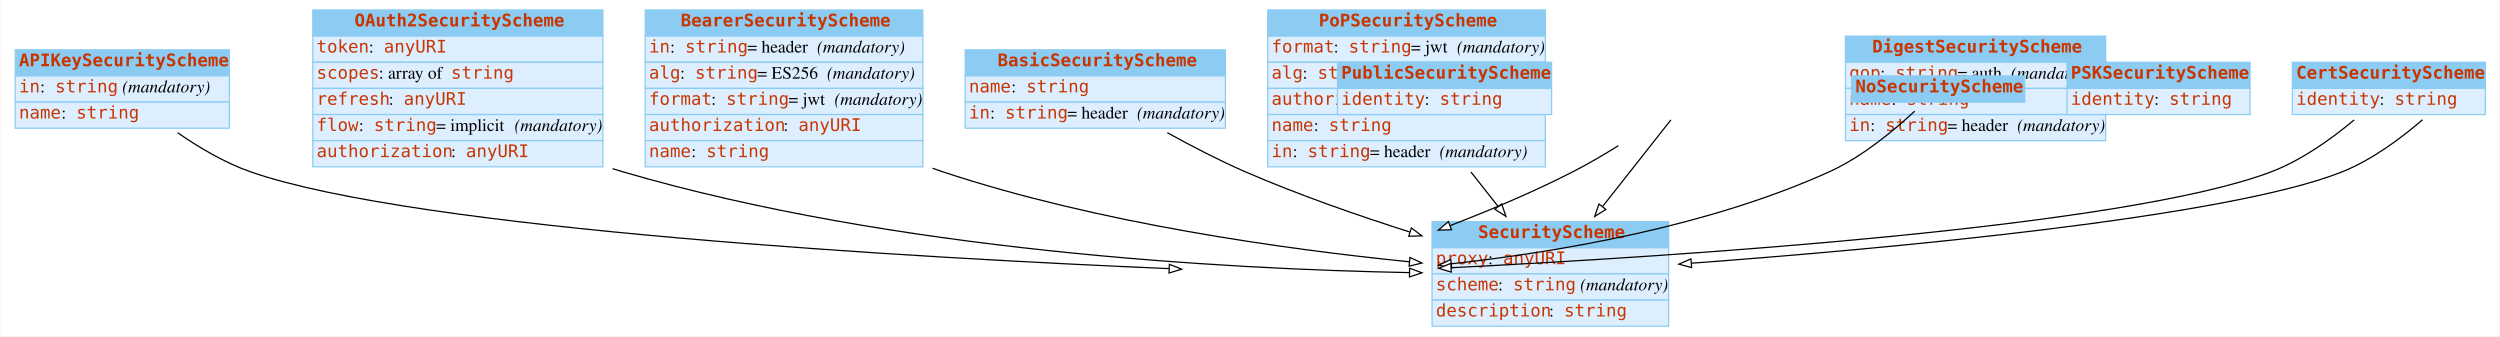
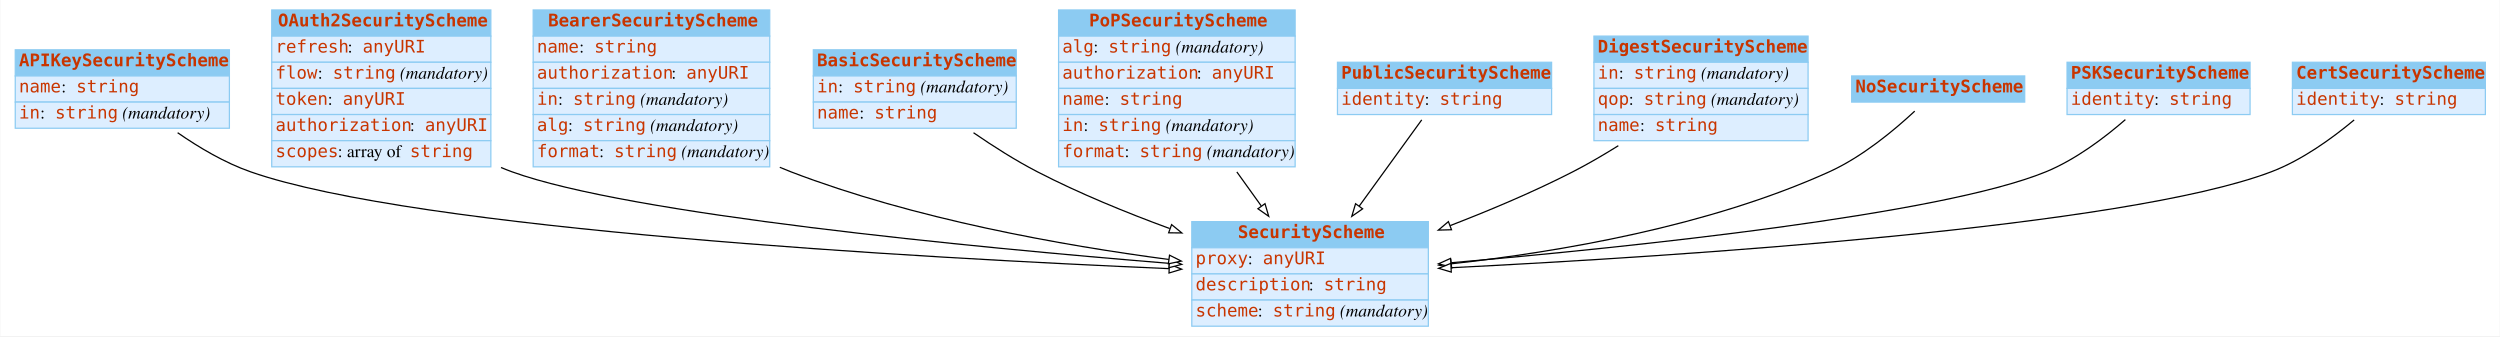
<svg xmlns="http://www.w3.org/2000/svg" width="2008pt" height="270pt" viewBox="0.00 0.00 2007.50 270.00">
  <g id="graph0" class="graph" transform="scale(1 1) rotate(0) translate(4 266)">
    <polygon fill="#ffffff" stroke="transparent" points="-4,4 -4,-266 2003.5,-266 2003.5,4 -4,4" />
    <g id="node1" class="node">
      <polygon fill="#8ccbf2" stroke="transparent" points="8,-205 8,-226 180,-226 180,-205 8,-205" />
      <polygon fill="none" stroke="#8ccbf2" points="8,-205 8,-226 180,-226 180,-205 8,-205" />
      <text text-anchor="start" x="11" y="-212.8" font-family="mono" font-weight="bold" font-size="14.00" fill="#c83500">APIKeySecurityScheme</text>
      <polygon fill="#ddeeff" stroke="transparent" points="8,-184 8,-205 180,-205 180,-184 8,-184" />
      <polygon fill="none" stroke="#8ccbf2" points="8,-184 8,-205 180,-205 180,-184 8,-184" />
-       <text text-anchor="start" x="11" y="-191.8" font-family="mono" font-size="14.00" fill="#c83500">in</text>
-       <text text-anchor="start" x="28" y="-191.8" font-family="Times,serif" font-size="14.00" fill="#000000"> : </text>
-       <text text-anchor="start" x="40" y="-191.8" font-family="mono" font-size="14.00" fill="#c83500">string</text>
-       <text text-anchor="start" x="90" y="-191.8" font-family="Times,serif" font-size="14.00" fill="#000000"> </text>
-       <text text-anchor="start" x="94" y="-191.8" font-family="Times,serif" font-style="italic" font-size="14.00" fill="#000000">(mandatory)</text>
+       <text text-anchor="start" x="11" y="-191.8" font-family="mono" font-size="14.00" fill="#c83500">name</text>
+       <text text-anchor="start" x="45" y="-191.8" font-family="Times,serif" font-size="14.00" fill="#000000"> : </text>
+       <text text-anchor="start" x="57" y="-191.8" font-family="mono" font-size="14.00" fill="#c83500">string</text>
      <polygon fill="#ddeeff" stroke="transparent" points="8,-163 8,-184 180,-184 180,-163 8,-163" />
      <polygon fill="none" stroke="#8ccbf2" points="8,-163 8,-184 180,-184 180,-163 8,-163" />
-       <text text-anchor="start" x="11" y="-170.8" font-family="mono" font-size="14.00" fill="#c83500">name</text>
-       <text text-anchor="start" x="45" y="-170.8" font-family="Times,serif" font-size="14.00" fill="#000000"> : </text>
-       <text text-anchor="start" x="57" y="-170.8" font-family="mono" font-size="14.00" fill="#c83500">string</text>
+       <text text-anchor="start" x="11" y="-170.8" font-family="mono" font-size="14.00" fill="#c83500">in</text>
+       <text text-anchor="start" x="28" y="-170.8" font-family="Times,serif" font-size="14.00" fill="#000000"> : </text>
+       <text text-anchor="start" x="40" y="-170.8" font-family="mono" font-size="14.00" fill="#c83500">string</text>
+       <text text-anchor="start" x="90" y="-170.8" font-family="Times,serif" font-size="14.00" fill="#000000"> </text>
+       <text text-anchor="start" x="94" y="-170.8" font-family="Times,serif" font-style="italic" font-size="14.00" fill="#000000">(mandatory)</text>
    </g>
    <g id="node3" class="node">
-       <polygon fill="#8ccbf2" stroke="none" points="1146,-67 1146,-88 1336,-88 1336,-67 1146,-67" />
-       <polygon fill="none" stroke="#8ccbf2" points="1146,-67 1146,-88 1336,-88 1336,-67 1146,-67" />
-       <text text-anchor="start" x="1183" y="-74.8" font-family="mono" font-weight="bold" font-size="14.00" fill="#c83500">SecurityScheme</text>
-       <polygon fill="#ddeeff" stroke="none" points="1146,-46 1146,-67 1336,-67 1336,-46 1146,-46" />
-       <polygon fill="none" stroke="#8ccbf2" points="1146,-46 1146,-67 1336,-67 1336,-46 1146,-46" />
-       <text text-anchor="start" x="1149" y="-53.8" font-family="mono" font-size="14.00" fill="#c83500">proxy</text>
-       <text text-anchor="start" x="1191" y="-53.8" font-family="Times,serif" font-size="14.00"> : </text>
-       <text text-anchor="start" x="1203" y="-53.8" font-family="mono" font-size="14.00" fill="#c83500">anyURI</text>
-       <polygon fill="#ddeeff" stroke="none" points="1146,-25 1146,-46 1336,-46 1336,-25 1146,-25" />
-       <polygon fill="none" stroke="#8ccbf2" points="1146,-25 1146,-46 1336,-46 1336,-25 1146,-25" />
-       <text text-anchor="start" x="1149" y="-32.8" font-family="mono" font-size="14.00" fill="#c83500">scheme</text>
-       <text text-anchor="start" x="1199" y="-32.8" font-family="Times,serif" font-size="14.00"> : </text>
-       <text text-anchor="start" x="1211" y="-32.8" font-family="mono" font-size="14.00" fill="#c83500">string</text>
-       <text text-anchor="start" x="1261" y="-32.8" font-family="Times,serif" font-size="14.00"> </text>
-       <text text-anchor="start" x="1265" y="-32.8" font-family="Times,serif" font-style="italic" font-size="14.00">(mandatory)</text>
-       <polygon fill="#ddeeff" stroke="none" points="1146,-4 1146,-25 1336,-25 1336,-4 1146,-4" />
-       <polygon fill="none" stroke="#8ccbf2" points="1146,-4 1146,-25 1336,-25 1336,-4 1146,-4" />
-       <text text-anchor="start" x="1149" y="-11.8" font-family="mono" font-size="14.00" fill="#c83500">description</text>
-       <text text-anchor="start" x="1240" y="-11.8" font-family="Times,serif" font-size="14.00"> : </text>
-       <text text-anchor="start" x="1252" y="-11.8" font-family="mono" font-size="14.00" fill="#c83500">string</text>
-     </g>
-     <g id="edge6" class="edge">
+       <polygon fill="#8ccbf2" stroke="transparent" points="953,-67 953,-88 1143,-88 1143,-67 953,-67" />
+       <polygon fill="none" stroke="#8ccbf2" points="953,-67 953,-88 1143,-88 1143,-67 953,-67" />
+       <text text-anchor="start" x="990" y="-74.8" font-family="mono" font-weight="bold" font-size="14.00" fill="#c83500">SecurityScheme</text>
+       <polygon fill="#ddeeff" stroke="transparent" points="953,-46 953,-67 1143,-67 1143,-46 953,-46" />
+       <polygon fill="none" stroke="#8ccbf2" points="953,-46 953,-67 1143,-67 1143,-46 953,-46" />
+       <text text-anchor="start" x="956" y="-53.8" font-family="mono" font-size="14.00" fill="#c83500">proxy</text>
+       <text text-anchor="start" x="998" y="-53.8" font-family="Times,serif" font-size="14.00" fill="#000000"> : </text>
+       <text text-anchor="start" x="1010" y="-53.8" font-family="mono" font-size="14.00" fill="#c83500">anyURI</text>
+       <polygon fill="#ddeeff" stroke="transparent" points="953,-25 953,-46 1143,-46 1143,-25 953,-25" />
+       <polygon fill="none" stroke="#8ccbf2" points="953,-25 953,-46 1143,-46 1143,-25 953,-25" />
+       <text text-anchor="start" x="956" y="-32.8" font-family="mono" font-size="14.00" fill="#c83500">description</text>
+       <text text-anchor="start" x="1047" y="-32.8" font-family="Times,serif" font-size="14.00" fill="#000000"> : </text>
+       <text text-anchor="start" x="1059" y="-32.8" font-family="mono" font-size="14.00" fill="#c83500">string</text>
+       <polygon fill="#ddeeff" stroke="transparent" points="953,-4 953,-25 1143,-25 1143,-4 953,-4" />
+       <polygon fill="none" stroke="#8ccbf2" points="953,-4 953,-25 1143,-25 1143,-4 953,-4" />
+       <text text-anchor="start" x="956" y="-11.8" font-family="mono" font-size="14.00" fill="#c83500">scheme</text>
+       <text text-anchor="start" x="1006" y="-11.8" font-family="Times,serif" font-size="14.00" fill="#000000"> : </text>
+       <text text-anchor="start" x="1018" y="-11.8" font-family="mono" font-size="14.00" fill="#c83500">string</text>
+       <text text-anchor="start" x="1068" y="-11.8" font-family="Times,serif" font-size="14.00" fill="#000000"> </text>
+       <text text-anchor="start" x="1072" y="-11.8" font-family="Times,serif" font-style="italic" font-size="14.00" fill="#000000">(mandatory)</text>
+     </g>
+     <g id="edge5" class="edge">
      <path fill="none" stroke="#000000" d="M138.424,-159.406C155.736,-147.396 176.36,-135.217 197,-128 330.238,-81.409 735.22,-58.786 934.624,-50.234" />
      <polygon fill="#ffffff" stroke="#000000" points="934.993,-53.721 944.836,-49.8 934.696,-46.728 934.993,-53.721" />
    </g>
    <g id="node2" class="node">
-       <polygon fill="#8ccbf2" stroke="none" points="247,-237 247,-258 480,-258 480,-237 247,-237" />
-       <polygon fill="none" stroke="#8ccbf2" points="247,-237 247,-258 480,-258 480,-237 247,-237" />
-       <text text-anchor="start" x="280.5" y="-244.8" font-family="mono" font-weight="bold" font-size="14.00" fill="#c83500">OAuth2SecurityScheme</text>
-       <polygon fill="#ddeeff" stroke="none" points="247,-216 247,-237 480,-237 480,-216 247,-216" />
-       <polygon fill="none" stroke="#8ccbf2" points="247,-216 247,-237 480,-237 480,-216 247,-216" />
-       <text text-anchor="start" x="250" y="-223.8" font-family="mono" font-size="14.00" fill="#c83500">token</text>
-       <text text-anchor="start" x="292" y="-223.8" font-family="Times,serif" font-size="14.00"> : </text>
-       <text text-anchor="start" x="304" y="-223.8" font-family="mono" font-size="14.00" fill="#c83500">anyURI</text>
-       <polygon fill="#ddeeff" stroke="none" points="247,-195 247,-216 480,-216 480,-195 247,-195" />
-       <polygon fill="none" stroke="#8ccbf2" points="247,-195 247,-216 480,-216 480,-195 247,-195" />
-       <text text-anchor="start" x="250" y="-202.8" font-family="mono" font-size="14.00" fill="#c83500">scopes</text>
-       <text text-anchor="start" x="300" y="-202.8" font-family="Times,serif" font-size="14.00"> : array of </text>
-       <text text-anchor="start" x="358" y="-202.8" font-family="mono" font-size="14.00" fill="#c83500">string</text>
-       <polygon fill="#ddeeff" stroke="none" points="247,-174 247,-195 480,-195 480,-174 247,-174" />
-       <polygon fill="none" stroke="#8ccbf2" points="247,-174 247,-195 480,-195 480,-174 247,-174" />
-       <text text-anchor="start" x="250" y="-181.8" font-family="mono" font-size="14.00" fill="#c83500">refresh</text>
-       <text text-anchor="start" x="308" y="-181.8" font-family="Times,serif" font-size="14.00"> : </text>
-       <text text-anchor="start" x="320" y="-181.8" font-family="mono" font-size="14.00" fill="#c83500">anyURI</text>
-       <polygon fill="#ddeeff" stroke="none" points="247,-153 247,-174 480,-174 480,-153 247,-153" />
-       <polygon fill="none" stroke="#8ccbf2" points="247,-153 247,-174 480,-174 480,-153 247,-153" />
-       <text text-anchor="start" x="250" y="-160.8" font-family="mono" font-size="14.00" fill="#c83500">flow</text>
-       <text text-anchor="start" x="284" y="-160.8" font-family="Times,serif" font-size="14.00"> : </text>
-       <text text-anchor="start" x="296" y="-160.8" font-family="mono" font-size="14.00" fill="#c83500">string</text>
-       <text text-anchor="start" x="346" y="-160.8" font-family="Times,serif" font-size="14.00"> = implicit </text>
-       <text text-anchor="start" x="409" y="-160.8" font-family="Times,serif" font-style="italic" font-size="14.00">(mandatory)</text>
-       <polygon fill="#ddeeff" stroke="none" points="247,-132 247,-153 480,-153 480,-132 247,-132" />
-       <polygon fill="none" stroke="#8ccbf2" points="247,-132 247,-153 480,-153 480,-132 247,-132" />
-       <text text-anchor="start" x="250" y="-139.8" font-family="mono" font-size="14.00" fill="#c83500">authorization</text>
-       <text text-anchor="start" x="358" y="-139.8" font-family="Times,serif" font-size="14.00"> : </text>
-       <text text-anchor="start" x="370" y="-139.8" font-family="mono" font-size="14.00" fill="#c83500">anyURI</text>
+       <polygon fill="#8ccbf2" stroke="transparent" points="214,-237 214,-258 390,-258 390,-237 214,-237" />
+       <polygon fill="none" stroke="#8ccbf2" points="214,-237 214,-258 390,-258 390,-237 214,-237" />
+       <text text-anchor="start" x="219" y="-244.8" font-family="mono" font-weight="bold" font-size="14.00" fill="#c83500">OAuth2SecurityScheme</text>
+       <polygon fill="#ddeeff" stroke="transparent" points="214,-216 214,-237 390,-237 390,-216 214,-216" />
+       <polygon fill="none" stroke="#8ccbf2" points="214,-216 214,-237 390,-237 390,-216 214,-216" />
+       <text text-anchor="start" x="217" y="-223.8" font-family="mono" font-size="14.00" fill="#c83500">refresh</text>
+       <text text-anchor="start" x="275" y="-223.8" font-family="Times,serif" font-size="14.00" fill="#000000"> : </text>
+       <text text-anchor="start" x="287" y="-223.8" font-family="mono" font-size="14.00" fill="#c83500">anyURI</text>
+       <polygon fill="#ddeeff" stroke="transparent" points="214,-195 214,-216 390,-216 390,-195 214,-195" />
+       <polygon fill="none" stroke="#8ccbf2" points="214,-195 214,-216 390,-216 390,-195 214,-195" />
+       <text text-anchor="start" x="217" y="-202.8" font-family="mono" font-size="14.00" fill="#c83500">flow</text>
+       <text text-anchor="start" x="251" y="-202.8" font-family="Times,serif" font-size="14.00" fill="#000000"> : </text>
+       <text text-anchor="start" x="263" y="-202.8" font-family="mono" font-size="14.00" fill="#c83500">string</text>
+       <text text-anchor="start" x="313" y="-202.8" font-family="Times,serif" font-size="14.00" fill="#000000"> </text>
+       <text text-anchor="start" x="317" y="-202.8" font-family="Times,serif" font-style="italic" font-size="14.00" fill="#000000">(mandatory)</text>
+       <polygon fill="#ddeeff" stroke="transparent" points="214,-174 214,-195 390,-195 390,-174 214,-174" />
+       <polygon fill="none" stroke="#8ccbf2" points="214,-174 214,-195 390,-195 390,-174 214,-174" />
+       <text text-anchor="start" x="217" y="-181.8" font-family="mono" font-size="14.00" fill="#c83500">token</text>
+       <text text-anchor="start" x="259" y="-181.8" font-family="Times,serif" font-size="14.00" fill="#000000"> : </text>
+       <text text-anchor="start" x="271" y="-181.8" font-family="mono" font-size="14.00" fill="#c83500">anyURI</text>
+       <polygon fill="#ddeeff" stroke="transparent" points="214,-153 214,-174 390,-174 390,-153 214,-153" />
+       <polygon fill="none" stroke="#8ccbf2" points="214,-153 214,-174 390,-174 390,-153 214,-153" />
+       <text text-anchor="start" x="217" y="-160.8" font-family="mono" font-size="14.00" fill="#c83500">authorization</text>
+       <text text-anchor="start" x="325" y="-160.8" font-family="Times,serif" font-size="14.00" fill="#000000"> : </text>
+       <text text-anchor="start" x="337" y="-160.8" font-family="mono" font-size="14.00" fill="#c83500">anyURI</text>
+       <polygon fill="#ddeeff" stroke="transparent" points="214,-132 214,-153 390,-153 390,-132 214,-132" />
+       <polygon fill="none" stroke="#8ccbf2" points="214,-132 214,-153 390,-153 390,-132 214,-132" />
+       <text text-anchor="start" x="217" y="-139.8" font-family="mono" font-size="14.00" fill="#c83500">scopes</text>
+       <text text-anchor="start" x="267" y="-139.8" font-family="Times,serif" font-size="14.00" fill="#000000"> : array of </text>
+       <text text-anchor="start" x="325" y="-139.8" font-family="mono" font-size="14.00" fill="#c83500">string</text>
+     </g>
+     <g id="edge3" class="edge">
+       <path fill="none" stroke="#000000" d="M398.157,-131.472C401.101,-130.23 404.052,-129.068 407,-128 501.442,-93.783 777.391,-67.314 934.715,-54.495" />
+       <polygon fill="#ffffff" stroke="#000000" points="935.218,-57.966 944.903,-53.67 934.654,-50.989 935.218,-57.966" />
+     </g>
+     <g id="node4" class="node">
+       <polygon fill="#8ccbf2" stroke="transparent" points="424,-237 424,-258 614,-258 614,-237 424,-237" />
+       <polygon fill="none" stroke="#8ccbf2" points="424,-237 424,-258 614,-258 614,-237 424,-237" />
+       <text text-anchor="start" x="436" y="-244.8" font-family="mono" font-weight="bold" font-size="14.00" fill="#c83500">BearerSecurityScheme</text>
+       <polygon fill="#ddeeff" stroke="transparent" points="424,-216 424,-237 614,-237 614,-216 424,-216" />
+       <polygon fill="none" stroke="#8ccbf2" points="424,-216 424,-237 614,-237 614,-216 424,-216" />
+       <text text-anchor="start" x="427" y="-223.8" font-family="mono" font-size="14.00" fill="#c83500">name</text>
+       <text text-anchor="start" x="461" y="-223.8" font-family="Times,serif" font-size="14.00" fill="#000000"> : </text>
+       <text text-anchor="start" x="473" y="-223.8" font-family="mono" font-size="14.00" fill="#c83500">string</text>
+       <polygon fill="#ddeeff" stroke="transparent" points="424,-195 424,-216 614,-216 614,-195 424,-195" />
+       <polygon fill="none" stroke="#8ccbf2" points="424,-195 424,-216 614,-216 614,-195 424,-195" />
+       <text text-anchor="start" x="427" y="-202.8" font-family="mono" font-size="14.00" fill="#c83500">authorization</text>
+       <text text-anchor="start" x="535" y="-202.8" font-family="Times,serif" font-size="14.00" fill="#000000"> : </text>
+       <text text-anchor="start" x="547" y="-202.8" font-family="mono" font-size="14.00" fill="#c83500">anyURI</text>
+       <polygon fill="#ddeeff" stroke="transparent" points="424,-174 424,-195 614,-195 614,-174 424,-174" />
+       <polygon fill="none" stroke="#8ccbf2" points="424,-174 424,-195 614,-195 614,-174 424,-174" />
+       <text text-anchor="start" x="427" y="-181.8" font-family="mono" font-size="14.00" fill="#c83500">in</text>
+       <text text-anchor="start" x="444" y="-181.8" font-family="Times,serif" font-size="14.00" fill="#000000"> : </text>
+       <text text-anchor="start" x="456" y="-181.8" font-family="mono" font-size="14.00" fill="#c83500">string</text>
+       <text text-anchor="start" x="506" y="-181.8" font-family="Times,serif" font-size="14.00" fill="#000000"> </text>
+       <text text-anchor="start" x="510" y="-181.8" font-family="Times,serif" font-style="italic" font-size="14.00" fill="#000000">(mandatory)</text>
+       <polygon fill="#ddeeff" stroke="transparent" points="424,-153 424,-174 614,-174 614,-153 424,-153" />
+       <polygon fill="none" stroke="#8ccbf2" points="424,-153 424,-174 614,-174 614,-153 424,-153" />
+       <text text-anchor="start" x="427" y="-160.8" font-family="mono" font-size="14.00" fill="#c83500">alg</text>
+       <text text-anchor="start" x="452" y="-160.8" font-family="Times,serif" font-size="14.00" fill="#000000"> : </text>
+       <text text-anchor="start" x="464" y="-160.8" font-family="mono" font-size="14.00" fill="#c83500">string</text>
+       <text text-anchor="start" x="514" y="-160.8" font-family="Times,serif" font-size="14.00" fill="#000000"> </text>
+       <text text-anchor="start" x="518" y="-160.8" font-family="Times,serif" font-style="italic" font-size="14.00" fill="#000000">(mandatory)</text>
+       <polygon fill="#ddeeff" stroke="transparent" points="424,-132 424,-153 614,-153 614,-132 424,-132" />
+       <polygon fill="none" stroke="#8ccbf2" points="424,-132 424,-153 614,-153 614,-132 424,-132" />
+       <text text-anchor="start" x="427" y="-139.8" font-family="mono" font-size="14.00" fill="#c83500">format</text>
+       <text text-anchor="start" x="477" y="-139.8" font-family="Times,serif" font-size="14.00" fill="#000000"> : </text>
+       <text text-anchor="start" x="489" y="-139.8" font-family="mono" font-size="14.00" fill="#c83500">string</text>
+       <text text-anchor="start" x="539" y="-139.8" font-family="Times,serif" font-size="14.00" fill="#000000"> </text>
+       <text text-anchor="start" x="543" y="-139.8" font-family="Times,serif" font-style="italic" font-size="14.00" fill="#000000">(mandatory)</text>
+     </g>
+     <g id="edge2" class="edge">
+       <path fill="none" stroke="#000000" d="M622.093,-131.628C625.066,-130.35 628.039,-129.137 631,-128 729.886,-90.028 849.008,-68.857 934.568,-57.584" />
+       <polygon fill="#ffffff" stroke="#000000" points="935.102,-61.045 944.57,-56.292 934.204,-54.102 935.102,-61.045" />
+     </g>
+     <g id="node5" class="node">
+       <polygon fill="#8ccbf2" stroke="transparent" points="649,-205 649,-226 812,-226 812,-205 649,-205" />
+       <polygon fill="none" stroke="#8ccbf2" points="649,-205 649,-226 812,-226 812,-205 649,-205" />
+       <text text-anchor="start" x="652" y="-212.8" font-family="mono" font-weight="bold" font-size="14.00" fill="#c83500">BasicSecurityScheme</text>
+       <polygon fill="#ddeeff" stroke="transparent" points="649,-184 649,-205 812,-205 812,-184 649,-184" />
+       <polygon fill="none" stroke="#8ccbf2" points="649,-184 649,-205 812,-205 812,-184 649,-184" />
+       <text text-anchor="start" x="652" y="-191.8" font-family="mono" font-size="14.00" fill="#c83500">in</text>
+       <text text-anchor="start" x="669" y="-191.8" font-family="Times,serif" font-size="14.00" fill="#000000"> : </text>
+       <text text-anchor="start" x="681" y="-191.8" font-family="mono" font-size="14.00" fill="#c83500">string</text>
+       <text text-anchor="start" x="731" y="-191.8" font-family="Times,serif" font-size="14.00" fill="#000000"> </text>
+       <text text-anchor="start" x="735" y="-191.8" font-family="Times,serif" font-style="italic" font-size="14.00" fill="#000000">(mandatory)</text>
+       <polygon fill="#ddeeff" stroke="transparent" points="649,-163 649,-184 812,-184 812,-163 649,-163" />
+       <polygon fill="none" stroke="#8ccbf2" points="649,-163 649,-184 812,-184 812,-163 649,-163" />
+       <text text-anchor="start" x="652" y="-170.8" font-family="mono" font-size="14.00" fill="#c83500">name</text>
+       <text text-anchor="start" x="686" y="-170.8" font-family="Times,serif" font-size="14.00" fill="#000000"> : </text>
+       <text text-anchor="start" x="698" y="-170.8" font-family="mono" font-size="14.00" fill="#c83500">string</text>
+     </g>
+     <g id="edge9" class="edge">
+       <path fill="none" stroke="#000000" d="M777.683,-159.392C793.523,-148.482 811.574,-136.998 829,-128 862.468,-110.72 900.442,-95.194 935.26,-82.422" />
+       <polygon fill="#ffffff" stroke="#000000" points="936.782,-85.593 944.99,-78.893 934.396,-79.012 936.782,-85.593" />
+     </g>
+     <g id="node6" class="node">
+       <polygon fill="#8ccbf2" stroke="transparent" points="846,-237 846,-258 1036,-258 1036,-237 846,-237" />
+       <polygon fill="none" stroke="#8ccbf2" points="846,-237 846,-258 1036,-258 1036,-237 846,-237" />
+       <text text-anchor="start" x="870.5" y="-244.8" font-family="mono" font-weight="bold" font-size="14.00" fill="#c83500">PoPSecurityScheme</text>
+       <polygon fill="#ddeeff" stroke="transparent" points="846,-216 846,-237 1036,-237 1036,-216 846,-216" />
+       <polygon fill="none" stroke="#8ccbf2" points="846,-216 846,-237 1036,-237 1036,-216 846,-216" />
+       <text text-anchor="start" x="849" y="-223.8" font-family="mono" font-size="14.00" fill="#c83500">alg</text>
+       <text text-anchor="start" x="874" y="-223.8" font-family="Times,serif" font-size="14.00" fill="#000000"> : </text>
+       <text text-anchor="start" x="886" y="-223.8" font-family="mono" font-size="14.00" fill="#c83500">string</text>
+       <text text-anchor="start" x="936" y="-223.8" font-family="Times,serif" font-size="14.00" fill="#000000"> </text>
+       <text text-anchor="start" x="940" y="-223.8" font-family="Times,serif" font-style="italic" font-size="14.00" fill="#000000">(mandatory)</text>
+       <polygon fill="#ddeeff" stroke="transparent" points="846,-195 846,-216 1036,-216 1036,-195 846,-195" />
+       <polygon fill="none" stroke="#8ccbf2" points="846,-195 846,-216 1036,-216 1036,-195 846,-195" />
+       <text text-anchor="start" x="849" y="-202.8" font-family="mono" font-size="14.00" fill="#c83500">authorization</text>
+       <text text-anchor="start" x="957" y="-202.8" font-family="Times,serif" font-size="14.00" fill="#000000"> : </text>
+       <text text-anchor="start" x="969" y="-202.8" font-family="mono" font-size="14.00" fill="#c83500">anyURI</text>
+       <polygon fill="#ddeeff" stroke="transparent" points="846,-174 846,-195 1036,-195 1036,-174 846,-174" />
+       <polygon fill="none" stroke="#8ccbf2" points="846,-174 846,-195 1036,-195 1036,-174 846,-174" />
+       <text text-anchor="start" x="849" y="-181.8" font-family="mono" font-size="14.00" fill="#c83500">name</text>
+       <text text-anchor="start" x="883" y="-181.8" font-family="Times,serif" font-size="14.00" fill="#000000"> : </text>
+       <text text-anchor="start" x="895" y="-181.8" font-family="mono" font-size="14.00" fill="#c83500">string</text>
+       <polygon fill="#ddeeff" stroke="transparent" points="846,-153 846,-174 1036,-174 1036,-153 846,-153" />
+       <polygon fill="none" stroke="#8ccbf2" points="846,-153 846,-174 1036,-174 1036,-153 846,-153" />
+       <text text-anchor="start" x="849" y="-160.8" font-family="mono" font-size="14.00" fill="#c83500">in</text>
+       <text text-anchor="start" x="866" y="-160.8" font-family="Times,serif" font-size="14.00" fill="#000000"> : </text>
+       <text text-anchor="start" x="878" y="-160.8" font-family="mono" font-size="14.00" fill="#c83500">string</text>
+       <text text-anchor="start" x="928" y="-160.8" font-family="Times,serif" font-size="14.00" fill="#000000"> </text>
+       <text text-anchor="start" x="932" y="-160.8" font-family="Times,serif" font-style="italic" font-size="14.00" fill="#000000">(mandatory)</text>
+       <polygon fill="#ddeeff" stroke="transparent" points="846,-132 846,-153 1036,-153 1036,-132 846,-132" />
+       <polygon fill="none" stroke="#8ccbf2" points="846,-132 846,-153 1036,-153 1036,-132 846,-132" />
+       <text text-anchor="start" x="849" y="-139.8" font-family="mono" font-size="14.00" fill="#c83500">format</text>
+       <text text-anchor="start" x="899" y="-139.8" font-family="Times,serif" font-size="14.00" fill="#000000"> : </text>
+       <text text-anchor="start" x="911" y="-139.8" font-family="mono" font-size="14.00" fill="#c83500">string</text>
+       <text text-anchor="start" x="961" y="-139.8" font-family="Times,serif" font-size="14.00" fill="#000000"> </text>
+       <text text-anchor="start" x="965" y="-139.8" font-family="Times,serif" font-style="italic" font-size="14.00" fill="#000000">(mandatory)</text>
    </g>
    <g id="edge1" class="edge">
-       <path fill="none" stroke="black" d="M487.806,-130.542C490.545,-129.645 493.278,-128.796 496,-128 713.436,-64.422 979.746,-49.859 1127.85,-47.047" />
-       <polygon fill="white" stroke="black" points="1127.94,-50.546 1137.87,-46.871 1127.81,-43.547 1127.94,-50.546" />
-     </g>
-     <g id="node4" class="node">
-       <polygon fill="#8ccbf2" stroke="none" points="514,-237 514,-258 737,-258 737,-237 514,-237" />
-       <polygon fill="none" stroke="#8ccbf2" points="514,-237 514,-258 737,-258 737,-237 514,-237" />
-       <text text-anchor="start" x="542.5" y="-244.8" font-family="mono" font-weight="bold" font-size="14.00" fill="#c83500">BearerSecurityScheme</text>
-       <polygon fill="#ddeeff" stroke="none" points="514,-216 514,-237 737,-237 737,-216 514,-216" />
-       <polygon fill="none" stroke="#8ccbf2" points="514,-216 514,-237 737,-237 737,-216 514,-216" />
-       <text text-anchor="start" x="517" y="-223.8" font-family="mono" font-size="14.00" fill="#c83500">in</text>
-       <text text-anchor="start" x="534" y="-223.8" font-family="Times,serif" font-size="14.00"> : </text>
-       <text text-anchor="start" x="546" y="-223.8" font-family="mono" font-size="14.00" fill="#c83500">string</text>
-       <text text-anchor="start" x="596" y="-223.8" font-family="Times,serif" font-size="14.00"> = header </text>
-       <text text-anchor="start" x="652" y="-223.8" font-family="Times,serif" font-style="italic" font-size="14.00">(mandatory)</text>
-       <polygon fill="#ddeeff" stroke="none" points="514,-195 514,-216 737,-216 737,-195 514,-195" />
-       <polygon fill="none" stroke="#8ccbf2" points="514,-195 514,-216 737,-216 737,-195 514,-195" />
-       <text text-anchor="start" x="517" y="-202.8" font-family="mono" font-size="14.00" fill="#c83500">alg</text>
-       <text text-anchor="start" x="542" y="-202.8" font-family="Times,serif" font-size="14.00"> : </text>
-       <text text-anchor="start" x="554" y="-202.8" font-family="mono" font-size="14.00" fill="#c83500">string</text>
-       <text text-anchor="start" x="604" y="-202.8" font-family="Times,serif" font-size="14.00"> = ES256 </text>
-       <text text-anchor="start" x="660" y="-202.8" font-family="Times,serif" font-style="italic" font-size="14.00">(mandatory)</text>
-       <polygon fill="#ddeeff" stroke="none" points="514,-174 514,-195 737,-195 737,-174 514,-174" />
-       <polygon fill="none" stroke="#8ccbf2" points="514,-174 514,-195 737,-195 737,-174 514,-174" />
-       <text text-anchor="start" x="517" y="-181.8" font-family="mono" font-size="14.00" fill="#c83500">format</text>
-       <text text-anchor="start" x="567" y="-181.8" font-family="Times,serif" font-size="14.00"> : </text>
-       <text text-anchor="start" x="579" y="-181.8" font-family="mono" font-size="14.00" fill="#c83500">string</text>
-       <text text-anchor="start" x="629" y="-181.8" font-family="Times,serif" font-size="14.00"> = jwt </text>
-       <text text-anchor="start" x="666" y="-181.8" font-family="Times,serif" font-style="italic" font-size="14.00">(mandatory)</text>
-       <polygon fill="#ddeeff" stroke="none" points="514,-153 514,-174 737,-174 737,-153 514,-153" />
-       <polygon fill="none" stroke="#8ccbf2" points="514,-153 514,-174 737,-174 737,-153 514,-153" />
-       <text text-anchor="start" x="517" y="-160.8" font-family="mono" font-size="14.00" fill="#c83500">authorization</text>
-       <text text-anchor="start" x="625" y="-160.8" font-family="Times,serif" font-size="14.00"> : </text>
-       <text text-anchor="start" x="637" y="-160.8" font-family="mono" font-size="14.00" fill="#c83500">anyURI</text>
-       <polygon fill="#ddeeff" stroke="none" points="514,-132 514,-153 737,-153 737,-132 514,-132" />
-       <polygon fill="none" stroke="#8ccbf2" points="514,-132 514,-153 737,-153 737,-132 514,-132" />
-       <text text-anchor="start" x="517" y="-139.8" font-family="mono" font-size="14.00" fill="#c83500">name</text>
-       <text text-anchor="start" x="551" y="-139.8" font-family="Times,serif" font-size="14.00"> : </text>
-       <text text-anchor="start" x="563" y="-139.8" font-family="mono" font-size="14.00" fill="#c83500">string</text>
-     </g>
-     <g id="edge3" class="edge">
-       <path fill="none" stroke="black" d="M744.78,-130.865C747.529,-129.862 750.271,-128.905 753,-128 877.516,-86.698 1027.19,-65.846 1127.66,-55.744" />
-       <polygon fill="white" stroke="black" points="1128.22,-59.206 1137.83,-54.741 1127.54,-52.239 1128.22,-59.206" />
-     </g>
-     <g id="node5" class="node">
-       <polygon fill="#8ccbf2" stroke="none" points="771,-205 771,-226 980,-226 980,-205 771,-205" />
-       <polygon fill="none" stroke="#8ccbf2" points="771,-205 771,-226 980,-226 980,-205 771,-205" />
-       <text text-anchor="start" x="797" y="-212.8" font-family="mono" font-weight="bold" font-size="14.00" fill="#c83500">BasicSecurityScheme</text>
-       <polygon fill="#ddeeff" stroke="none" points="771,-184 771,-205 980,-205 980,-184 771,-184" />
-       <polygon fill="none" stroke="#8ccbf2" points="771,-184 771,-205 980,-205 980,-184 771,-184" />
-       <text text-anchor="start" x="774" y="-191.8" font-family="mono" font-size="14.00" fill="#c83500">name</text>
-       <text text-anchor="start" x="808" y="-191.8" font-family="Times,serif" font-size="14.00"> : </text>
-       <text text-anchor="start" x="820" y="-191.8" font-family="mono" font-size="14.00" fill="#c83500">string</text>
-       <polygon fill="#ddeeff" stroke="none" points="771,-163 771,-184 980,-184 980,-163 771,-163" />
-       <polygon fill="none" stroke="#8ccbf2" points="771,-163 771,-184 980,-184 980,-163 771,-163" />
-       <text text-anchor="start" x="774" y="-170.8" font-family="mono" font-size="14.00" fill="#c83500">in</text>
-       <text text-anchor="start" x="791" y="-170.8" font-family="Times,serif" font-size="14.00"> : </text>
-       <text text-anchor="start" x="803" y="-170.8" font-family="mono" font-size="14.00" fill="#c83500">string</text>
-       <text text-anchor="start" x="853" y="-170.8" font-family="Times,serif" font-size="14.00"> = header </text>
-       <text text-anchor="start" x="909" y="-170.8" font-family="Times,serif" font-style="italic" font-size="14.00">(mandatory)</text>
-     </g>
-     <g id="edge10" class="edge">
-       <path fill="none" stroke="black" d="M933.326,-159.426C952.874,-148.589 975.036,-137.095 996,-128 1038.23,-109.681 1086.02,-93.019 1128.12,-79.634" />
-       <polygon fill="white" stroke="black" points="1129.36,-82.912 1137.84,-76.567 1127.26,-76.237 1129.36,-82.912" />
-     </g>
-     <g id="node6" class="node">
-       <polygon fill="#8ccbf2" stroke="none" points="1014,-237 1014,-258 1237,-258 1237,-237 1014,-237" />
-       <polygon fill="none" stroke="#8ccbf2" points="1014,-237 1014,-258 1237,-258 1237,-237 1014,-237" />
-       <text text-anchor="start" x="1055" y="-244.8" font-family="mono" font-weight="bold" font-size="14.00" fill="#c83500">PoPSecurityScheme</text>
-       <polygon fill="#ddeeff" stroke="none" points="1014,-216 1014,-237 1237,-237 1237,-216 1014,-216" />
-       <polygon fill="none" stroke="#8ccbf2" points="1014,-216 1014,-237 1237,-237 1237,-216 1014,-216" />
-       <text text-anchor="start" x="1017" y="-223.8" font-family="mono" font-size="14.00" fill="#c83500">format</text>
-       <text text-anchor="start" x="1067" y="-223.8" font-family="Times,serif" font-size="14.00"> : </text>
-       <text text-anchor="start" x="1079" y="-223.8" font-family="mono" font-size="14.00" fill="#c83500">string</text>
-       <text text-anchor="start" x="1129" y="-223.8" font-family="Times,serif" font-size="14.00"> = jwt </text>
-       <text text-anchor="start" x="1166" y="-223.8" font-family="Times,serif" font-style="italic" font-size="14.00">(mandatory)</text>
-       <polygon fill="#ddeeff" stroke="none" points="1014,-195 1014,-216 1237,-216 1237,-195 1014,-195" />
-       <polygon fill="none" stroke="#8ccbf2" points="1014,-195 1014,-216 1237,-216 1237,-195 1014,-195" />
-       <text text-anchor="start" x="1017" y="-202.8" font-family="mono" font-size="14.00" fill="#c83500">alg</text>
-       <text text-anchor="start" x="1042" y="-202.8" font-family="Times,serif" font-size="14.00"> : </text>
-       <text text-anchor="start" x="1054" y="-202.8" font-family="mono" font-size="14.00" fill="#c83500">string</text>
-       <text text-anchor="start" x="1104" y="-202.8" font-family="Times,serif" font-size="14.00"> = ES256 </text>
-       <text text-anchor="start" x="1160" y="-202.8" font-family="Times,serif" font-style="italic" font-size="14.00">(mandatory)</text>
-       <polygon fill="#ddeeff" stroke="none" points="1014,-174 1014,-195 1237,-195 1237,-174 1014,-174" />
-       <polygon fill="none" stroke="#8ccbf2" points="1014,-174 1014,-195 1237,-195 1237,-174 1014,-174" />
-       <text text-anchor="start" x="1017" y="-181.8" font-family="mono" font-size="14.00" fill="#c83500">authorization</text>
-       <text text-anchor="start" x="1125" y="-181.8" font-family="Times,serif" font-size="14.00"> : </text>
-       <text text-anchor="start" x="1137" y="-181.8" font-family="mono" font-size="14.00" fill="#c83500">anyURI</text>
-       <polygon fill="#ddeeff" stroke="none" points="1014,-153 1014,-174 1237,-174 1237,-153 1014,-153" />
-       <polygon fill="none" stroke="#8ccbf2" points="1014,-153 1014,-174 1237,-174 1237,-153 1014,-153" />
-       <text text-anchor="start" x="1017" y="-160.8" font-family="mono" font-size="14.00" fill="#c83500">name</text>
-       <text text-anchor="start" x="1051" y="-160.8" font-family="Times,serif" font-size="14.00"> : </text>
-       <text text-anchor="start" x="1063" y="-160.8" font-family="mono" font-size="14.00" fill="#c83500">string</text>
-       <polygon fill="#ddeeff" stroke="none" points="1014,-132 1014,-153 1237,-153 1237,-132 1014,-132" />
-       <polygon fill="none" stroke="#8ccbf2" points="1014,-132 1014,-153 1237,-153 1237,-132 1014,-132" />
-       <text text-anchor="start" x="1017" y="-139.8" font-family="mono" font-size="14.00" fill="#c83500">in</text>
-       <text text-anchor="start" x="1034" y="-139.8" font-family="Times,serif" font-size="14.00"> : </text>
-       <text text-anchor="start" x="1046" y="-139.8" font-family="mono" font-size="14.00" fill="#c83500">string</text>
-       <text text-anchor="start" x="1096" y="-139.8" font-family="Times,serif" font-size="14.00"> = header </text>
-       <text text-anchor="start" x="1152" y="-139.8" font-family="Times,serif" font-style="italic" font-size="14.00">(mandatory)</text>
-     </g>
-     <g id="edge9" class="edge">
-       <path fill="none" stroke="black" d="M1177.23,-127.811C1184.51,-118.592 1191.9,-109.218 1198.96,-100.278" />
-       <polygon fill="white" stroke="black" points="1201.88,-102.224 1205.33,-92.206 1196.39,-97.888 1201.88,-102.224" />
+       <path fill="none" stroke="#000000" d="M989.179,-127.91C995.736,-118.778 1002.402,-109.497 1008.775,-100.621" />
+       <polygon fill="#ffffff" stroke="#000000" points="1011.793,-102.419 1014.784,-92.255 1006.108,-98.336 1011.793,-102.419" />
    </g>
    <g id="node7" class="node">
      <polygon fill="#8ccbf2" stroke="transparent" points="1070,-195 1070,-216 1242,-216 1242,-195 1070,-195" />
      <polygon fill="none" stroke="#8ccbf2" points="1070,-195 1070,-216 1242,-216 1242,-195 1070,-195" />
      <text text-anchor="start" x="1073" y="-202.8" font-family="mono" font-weight="bold" font-size="14.00" fill="#c83500">PublicSecurityScheme</text>
      <polygon fill="#ddeeff" stroke="transparent" points="1070,-174 1070,-195 1242,-195 1242,-174 1070,-174" />
      <polygon fill="none" stroke="#8ccbf2" points="1070,-174 1070,-195 1242,-195 1242,-174 1070,-174" />
      <text text-anchor="start" x="1073" y="-181.8" font-family="mono" font-size="14.00" fill="#c83500">identity</text>
      <text text-anchor="start" x="1140" y="-181.8" font-family="Times,serif" font-size="14.00" fill="#000000"> : </text>
      <text text-anchor="start" x="1152" y="-181.8" font-family="mono" font-size="14.00" fill="#c83500">string</text>
    </g>
-     <g id="edge5" class="edge">
-       <path fill="none" stroke="black" d="M1337.84,-169.726C1322.93,-150.824 1301.67,-123.882 1282.87,-100.055" />
-       <polygon fill="white" stroke="black" points="1285.54,-97.792 1276.6,-92.11 1280.04,-102.128 1285.54,-97.792" />
+     <g id="edge10" class="edge">
+       <path fill="none" stroke="#000000" d="M1137.679,-169.724C1123.952,-150.785 1104.656,-124.164 1087.478,-100.465" />
+       <polygon fill="#ffffff" stroke="#000000" points="1090.205,-98.264 1081.503,-92.221 1084.537,-102.372 1090.205,-98.264" />
    </g>
    <g id="node8" class="node">
-       <polygon fill="#8ccbf2" stroke="none" points="1478,-216 1478,-237 1687,-237 1687,-216 1478,-216" />
-       <polygon fill="none" stroke="#8ccbf2" points="1478,-216 1478,-237 1687,-237 1687,-216 1478,-216" />
-       <text text-anchor="start" x="1499.5" y="-223.8" font-family="mono" font-weight="bold" font-size="14.00" fill="#c83500">DigestSecurityScheme</text>
-       <polygon fill="#ddeeff" stroke="none" points="1478,-195 1478,-216 1687,-216 1687,-195 1478,-195" />
-       <polygon fill="none" stroke="#8ccbf2" points="1478,-195 1478,-216 1687,-216 1687,-195 1478,-195" />
-       <text text-anchor="start" x="1481" y="-202.8" font-family="mono" font-size="14.00" fill="#c83500">qop</text>
-       <text text-anchor="start" x="1506" y="-202.8" font-family="Times,serif" font-size="14.00"> : </text>
-       <text text-anchor="start" x="1518" y="-202.8" font-family="mono" font-size="14.00" fill="#c83500">string</text>
-       <text text-anchor="start" x="1568" y="-202.8" font-family="Times,serif" font-size="14.00"> = auth </text>
-       <text text-anchor="start" x="1611" y="-202.8" font-family="Times,serif" font-style="italic" font-size="14.00">(mandatory)</text>
-       <polygon fill="#ddeeff" stroke="none" points="1478,-174 1478,-195 1687,-195 1687,-174 1478,-174" />
-       <polygon fill="none" stroke="#8ccbf2" points="1478,-174 1478,-195 1687,-195 1687,-174 1478,-174" />
-       <text text-anchor="start" x="1481" y="-181.8" font-family="mono" font-size="14.00" fill="#c83500">name</text>
-       <text text-anchor="start" x="1515" y="-181.8" font-family="Times,serif" font-size="14.00"> : </text>
-       <text text-anchor="start" x="1527" y="-181.8" font-family="mono" font-size="14.00" fill="#c83500">string</text>
-       <polygon fill="#ddeeff" stroke="none" points="1478,-153 1478,-174 1687,-174 1687,-153 1478,-153" />
-       <polygon fill="none" stroke="#8ccbf2" points="1478,-153 1478,-174 1687,-174 1687,-153 1478,-153" />
-       <text text-anchor="start" x="1481" y="-160.8" font-family="mono" font-size="14.00" fill="#c83500">in</text>
-       <text text-anchor="start" x="1498" y="-160.8" font-family="Times,serif" font-size="14.00"> : </text>
-       <text text-anchor="start" x="1510" y="-160.8" font-family="mono" font-size="14.00" fill="#c83500">string</text>
-       <text text-anchor="start" x="1560" y="-160.8" font-family="Times,serif" font-size="14.00"> = header </text>
-       <text text-anchor="start" x="1616" y="-160.8" font-family="Times,serif" font-style="italic" font-size="14.00">(mandatory)</text>
-     </g>
-     <g id="edge9" class="edge">
+       <polygon fill="#8ccbf2" stroke="transparent" points="1276,-216 1276,-237 1448,-237 1448,-216 1276,-216" />
+       <polygon fill="none" stroke="#8ccbf2" points="1276,-216 1276,-237 1448,-237 1448,-216 1276,-216" />
+       <text text-anchor="start" x="1279" y="-223.8" font-family="mono" font-weight="bold" font-size="14.00" fill="#c83500">DigestSecurityScheme</text>
+       <polygon fill="#ddeeff" stroke="transparent" points="1276,-195 1276,-216 1448,-216 1448,-195 1276,-195" />
+       <polygon fill="none" stroke="#8ccbf2" points="1276,-195 1276,-216 1448,-216 1448,-195 1276,-195" />
+       <text text-anchor="start" x="1279" y="-202.8" font-family="mono" font-size="14.00" fill="#c83500">in</text>
+       <text text-anchor="start" x="1296" y="-202.8" font-family="Times,serif" font-size="14.00" fill="#000000"> : </text>
+       <text text-anchor="start" x="1308" y="-202.8" font-family="mono" font-size="14.00" fill="#c83500">string</text>
+       <text text-anchor="start" x="1358" y="-202.8" font-family="Times,serif" font-size="14.00" fill="#000000"> </text>
+       <text text-anchor="start" x="1362" y="-202.8" font-family="Times,serif" font-style="italic" font-size="14.00" fill="#000000">(mandatory)</text>
+       <polygon fill="#ddeeff" stroke="transparent" points="1276,-174 1276,-195 1448,-195 1448,-174 1276,-174" />
+       <polygon fill="none" stroke="#8ccbf2" points="1276,-174 1276,-195 1448,-195 1448,-174 1276,-174" />
+       <text text-anchor="start" x="1279" y="-181.8" font-family="mono" font-size="14.00" fill="#c83500">qop</text>
+       <text text-anchor="start" x="1304" y="-181.8" font-family="Times,serif" font-size="14.00" fill="#000000"> : </text>
+       <text text-anchor="start" x="1316" y="-181.8" font-family="mono" font-size="14.00" fill="#c83500">string</text>
+       <text text-anchor="start" x="1366" y="-181.8" font-family="Times,serif" font-size="14.00" fill="#000000"> </text>
+       <text text-anchor="start" x="1370" y="-181.8" font-family="Times,serif" font-style="italic" font-size="14.00" fill="#000000">(mandatory)</text>
+       <polygon fill="#ddeeff" stroke="transparent" points="1276,-153 1276,-174 1448,-174 1448,-153 1276,-153" />
+       <polygon fill="none" stroke="#8ccbf2" points="1276,-153 1276,-174 1448,-174 1448,-153 1276,-153" />
+       <text text-anchor="start" x="1279" y="-160.8" font-family="mono" font-size="14.00" fill="#c83500">name</text>
+       <text text-anchor="start" x="1313" y="-160.8" font-family="Times,serif" font-size="14.00" fill="#000000"> : </text>
+       <text text-anchor="start" x="1325" y="-160.8" font-family="mono" font-size="14.00" fill="#c83500">string</text>
+     </g>
+     <g id="edge8" class="edge">
      <path fill="none" stroke="#000000" d="M1295.596,-148.978C1283.662,-141.53 1271.149,-134.228 1259,-128 1227.885,-112.05 1192.912,-97.282 1160.522,-84.802" />
      <polygon fill="#ffffff" stroke="#000000" points="1161.602,-81.468 1151.012,-81.174 1159.107,-88.008 1161.602,-81.468" />
    </g>
    <g id="node9" class="node">
      <polygon fill="#8ccbf2" stroke="transparent" points="1483,-184 1483,-205 1622,-205 1622,-184 1483,-184" />
      <polygon fill="none" stroke="#8ccbf2" points="1483,-184 1483,-205 1622,-205 1622,-184 1483,-184" />
      <text text-anchor="start" x="1486" y="-191.8" font-family="mono" font-weight="bold" font-size="14.00" fill="#c83500">NoSecurityScheme</text>
    </g>
-     <g id="edge7" class="edge">
+     <g id="edge6" class="edge">
      <path fill="none" stroke="#000000" d="M1533.661,-176.73C1517.119,-161.332 1491.397,-139.953 1465,-128 1368.022,-84.085 1247.893,-63.624 1161.518,-54.129" />
      <polygon fill="#ffffff" stroke="#000000" points="1161.735,-50.632 1151.42,-53.052 1160.993,-57.593 1161.735,-50.632" />
    </g>
    <g id="node10" class="node">
      <polygon fill="#8ccbf2" stroke="transparent" points="1656,-195 1656,-216 1803,-216 1803,-195 1656,-195" />
      <polygon fill="none" stroke="#8ccbf2" points="1656,-195 1656,-216 1803,-216 1803,-195 1656,-195" />
      <text text-anchor="start" x="1659" y="-202.8" font-family="mono" font-weight="bold" font-size="14.00" fill="#c83500">PSKSecurityScheme</text>
      <polygon fill="#ddeeff" stroke="transparent" points="1656,-174 1656,-195 1803,-195 1803,-174 1656,-174" />
      <polygon fill="none" stroke="#8ccbf2" points="1656,-174 1656,-195 1803,-195 1803,-174 1656,-174" />
      <text text-anchor="start" x="1659" y="-181.8" font-family="mono" font-size="14.00" fill="#c83500">identity</text>
      <text text-anchor="start" x="1726" y="-181.8" font-family="Times,serif" font-size="14.00" fill="#000000"> : </text>
      <text text-anchor="start" x="1738" y="-181.8" font-family="mono" font-size="14.00" fill="#c83500">string</text>
    </g>
    <g id="edge4" class="edge">
-       <path fill="none" stroke="black" d="M1941.59,-169.876C1924.64,-155.256 1901.11,-137.624 1877,-128 1784.57,-91.111 1510.94,-66.235 1354.35,-54.589" />
-       <polygon fill="white" stroke="black" points="1354.44,-51.086 1344.21,-53.84 1353.93,-58.067 1354.44,-51.086" />
+       <path fill="none" stroke="#000000" d="M1702.855,-169.932C1685.977,-155.258 1662.793,-137.75 1639,-128 1554.872,-93.527 1308.244,-67.775 1161.52,-54.993" />
+       <polygon fill="#ffffff" stroke="#000000" points="1161.396,-51.47 1151.132,-54.095 1160.793,-58.444 1161.396,-51.47" />
    </g>
    <g id="node11" class="node">
      <polygon fill="#8ccbf2" stroke="transparent" points="1837,-195 1837,-216 1992,-216 1992,-195 1837,-195" />
      <polygon fill="none" stroke="#8ccbf2" points="1837,-195 1837,-216 1992,-216 1992,-195 1837,-195" />
      <text text-anchor="start" x="1840" y="-202.8" font-family="mono" font-weight="bold" font-size="14.00" fill="#c83500">CertSecurityScheme</text>
      <polygon fill="#ddeeff" stroke="transparent" points="1837,-174 1837,-195 1992,-195 1992,-174 1837,-174" />
      <polygon fill="none" stroke="#8ccbf2" points="1837,-174 1837,-195 1992,-195 1992,-174 1837,-174" />
      <text text-anchor="start" x="1840" y="-181.8" font-family="mono" font-size="14.00" fill="#c83500">identity</text>
      <text text-anchor="start" x="1907" y="-181.8" font-family="Times,serif" font-size="14.00" fill="#000000"> : </text>
      <text text-anchor="start" x="1919" y="-181.8" font-family="mono" font-size="14.00" fill="#c83500">string</text>
    </g>
-     <g id="edge8" class="edge">
+     <g id="edge7" class="edge">
      <path fill="none" stroke="#000000" d="M1886.612,-169.673C1868.953,-154.902 1844.734,-137.382 1820,-128 1702.366,-83.382 1345.74,-60.231 1161.255,-50.966" />
      <polygon fill="#ffffff" stroke="#000000" points="1161.411,-47.469 1151.25,-50.468 1161.064,-54.461 1161.411,-47.469" />
    </g>
  </g>
</svg>
